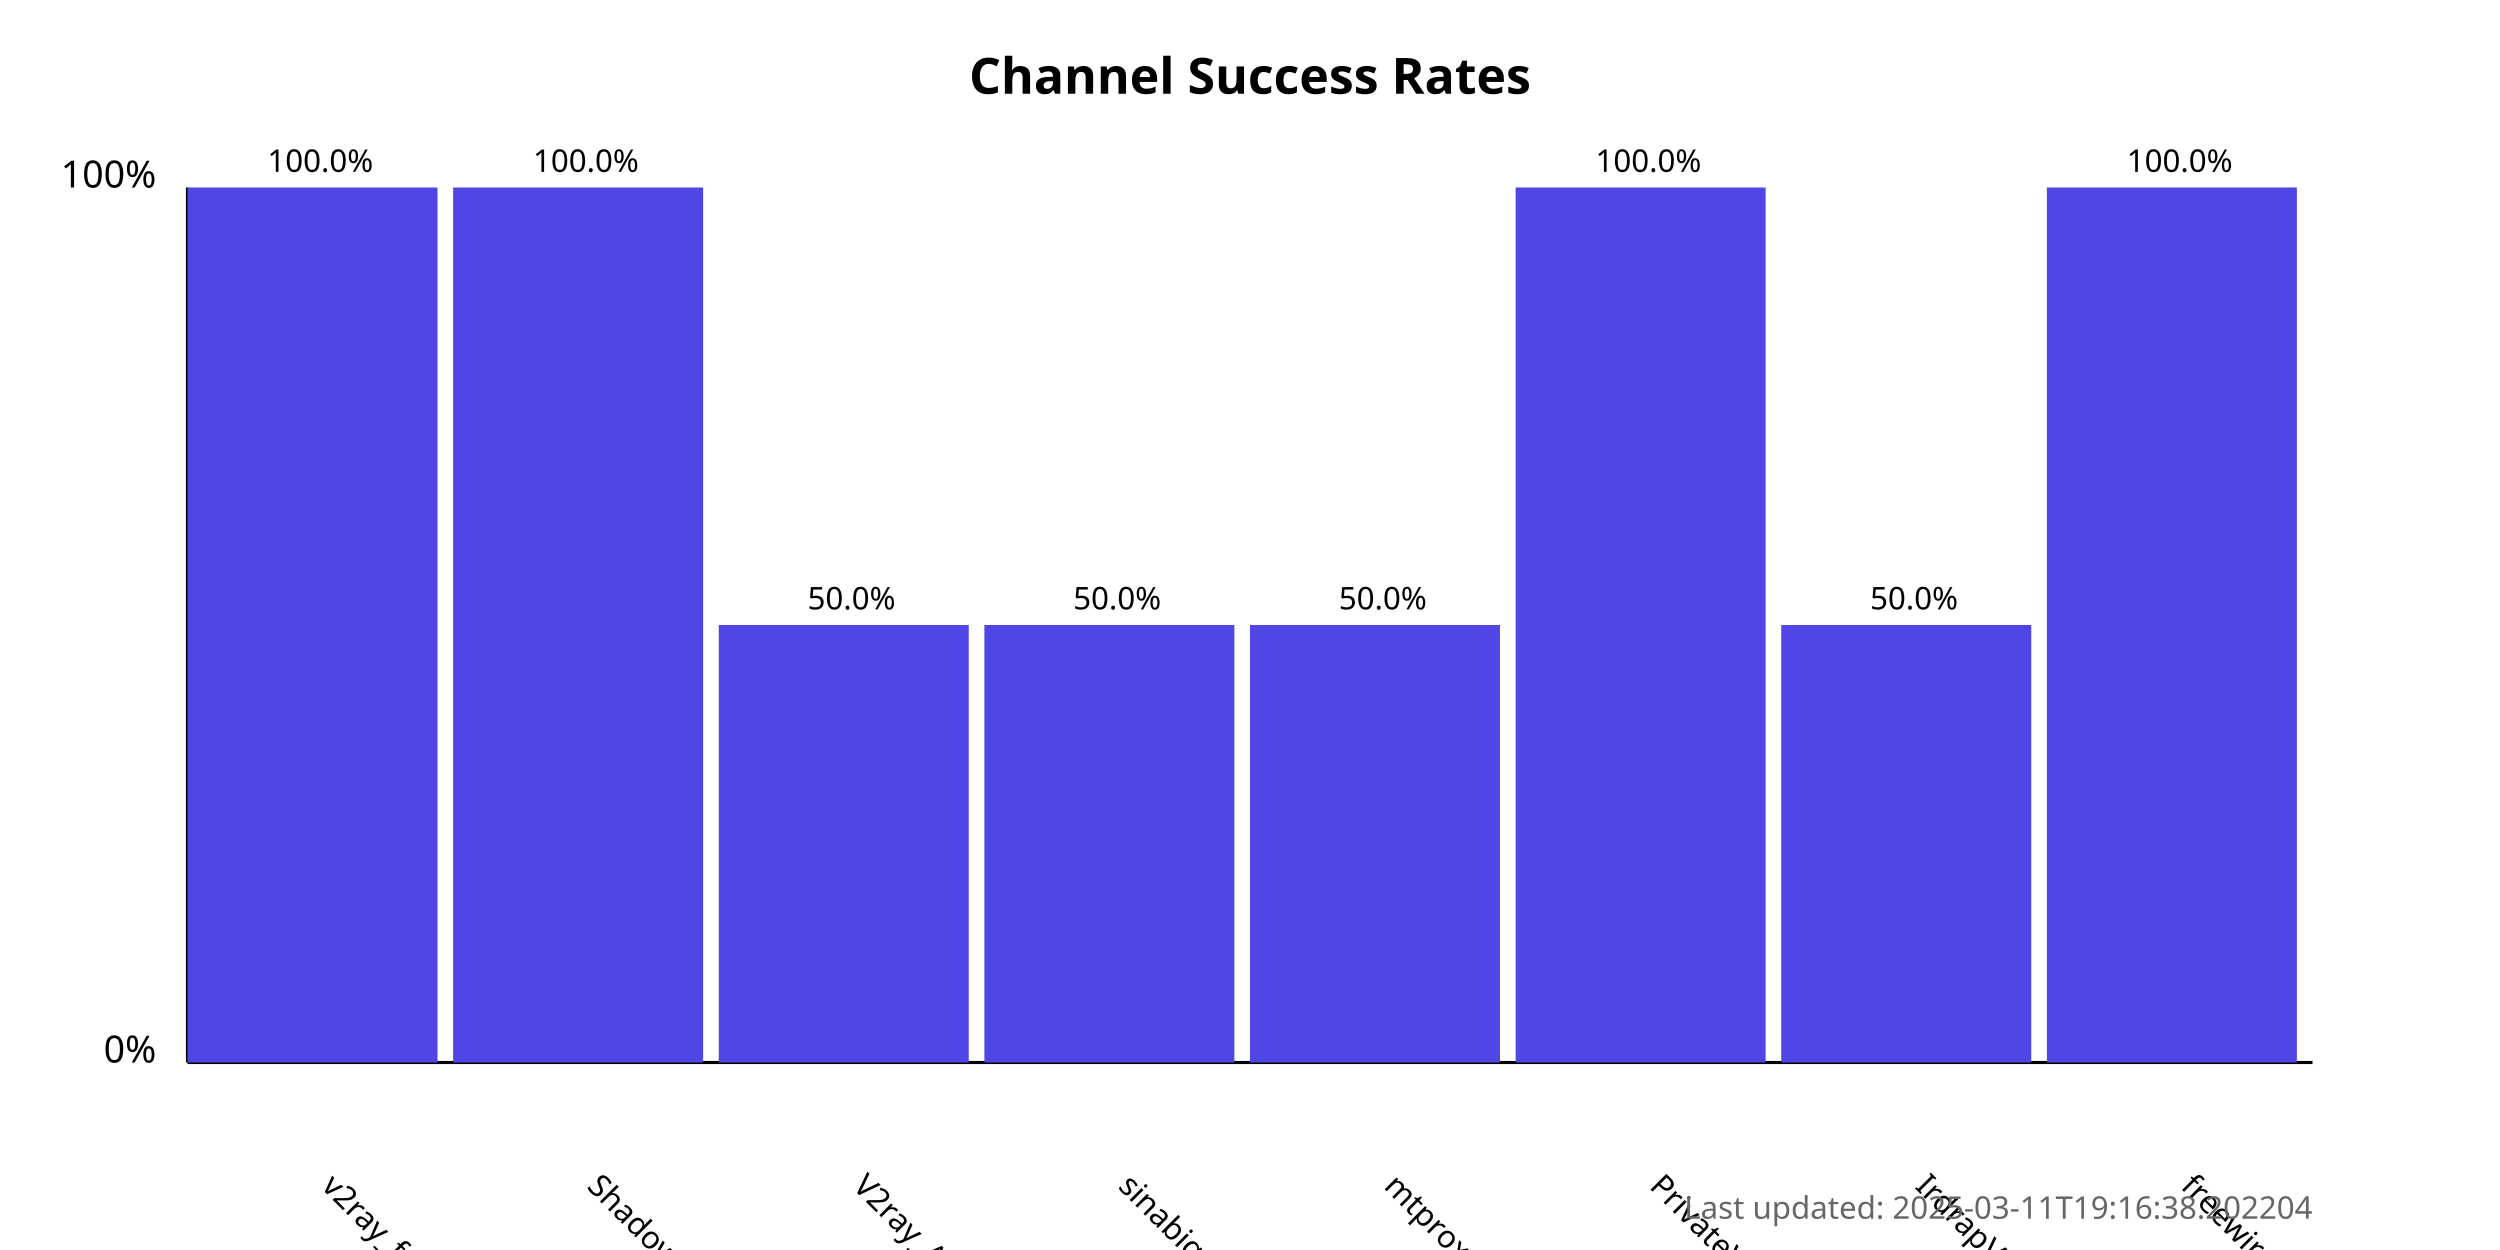
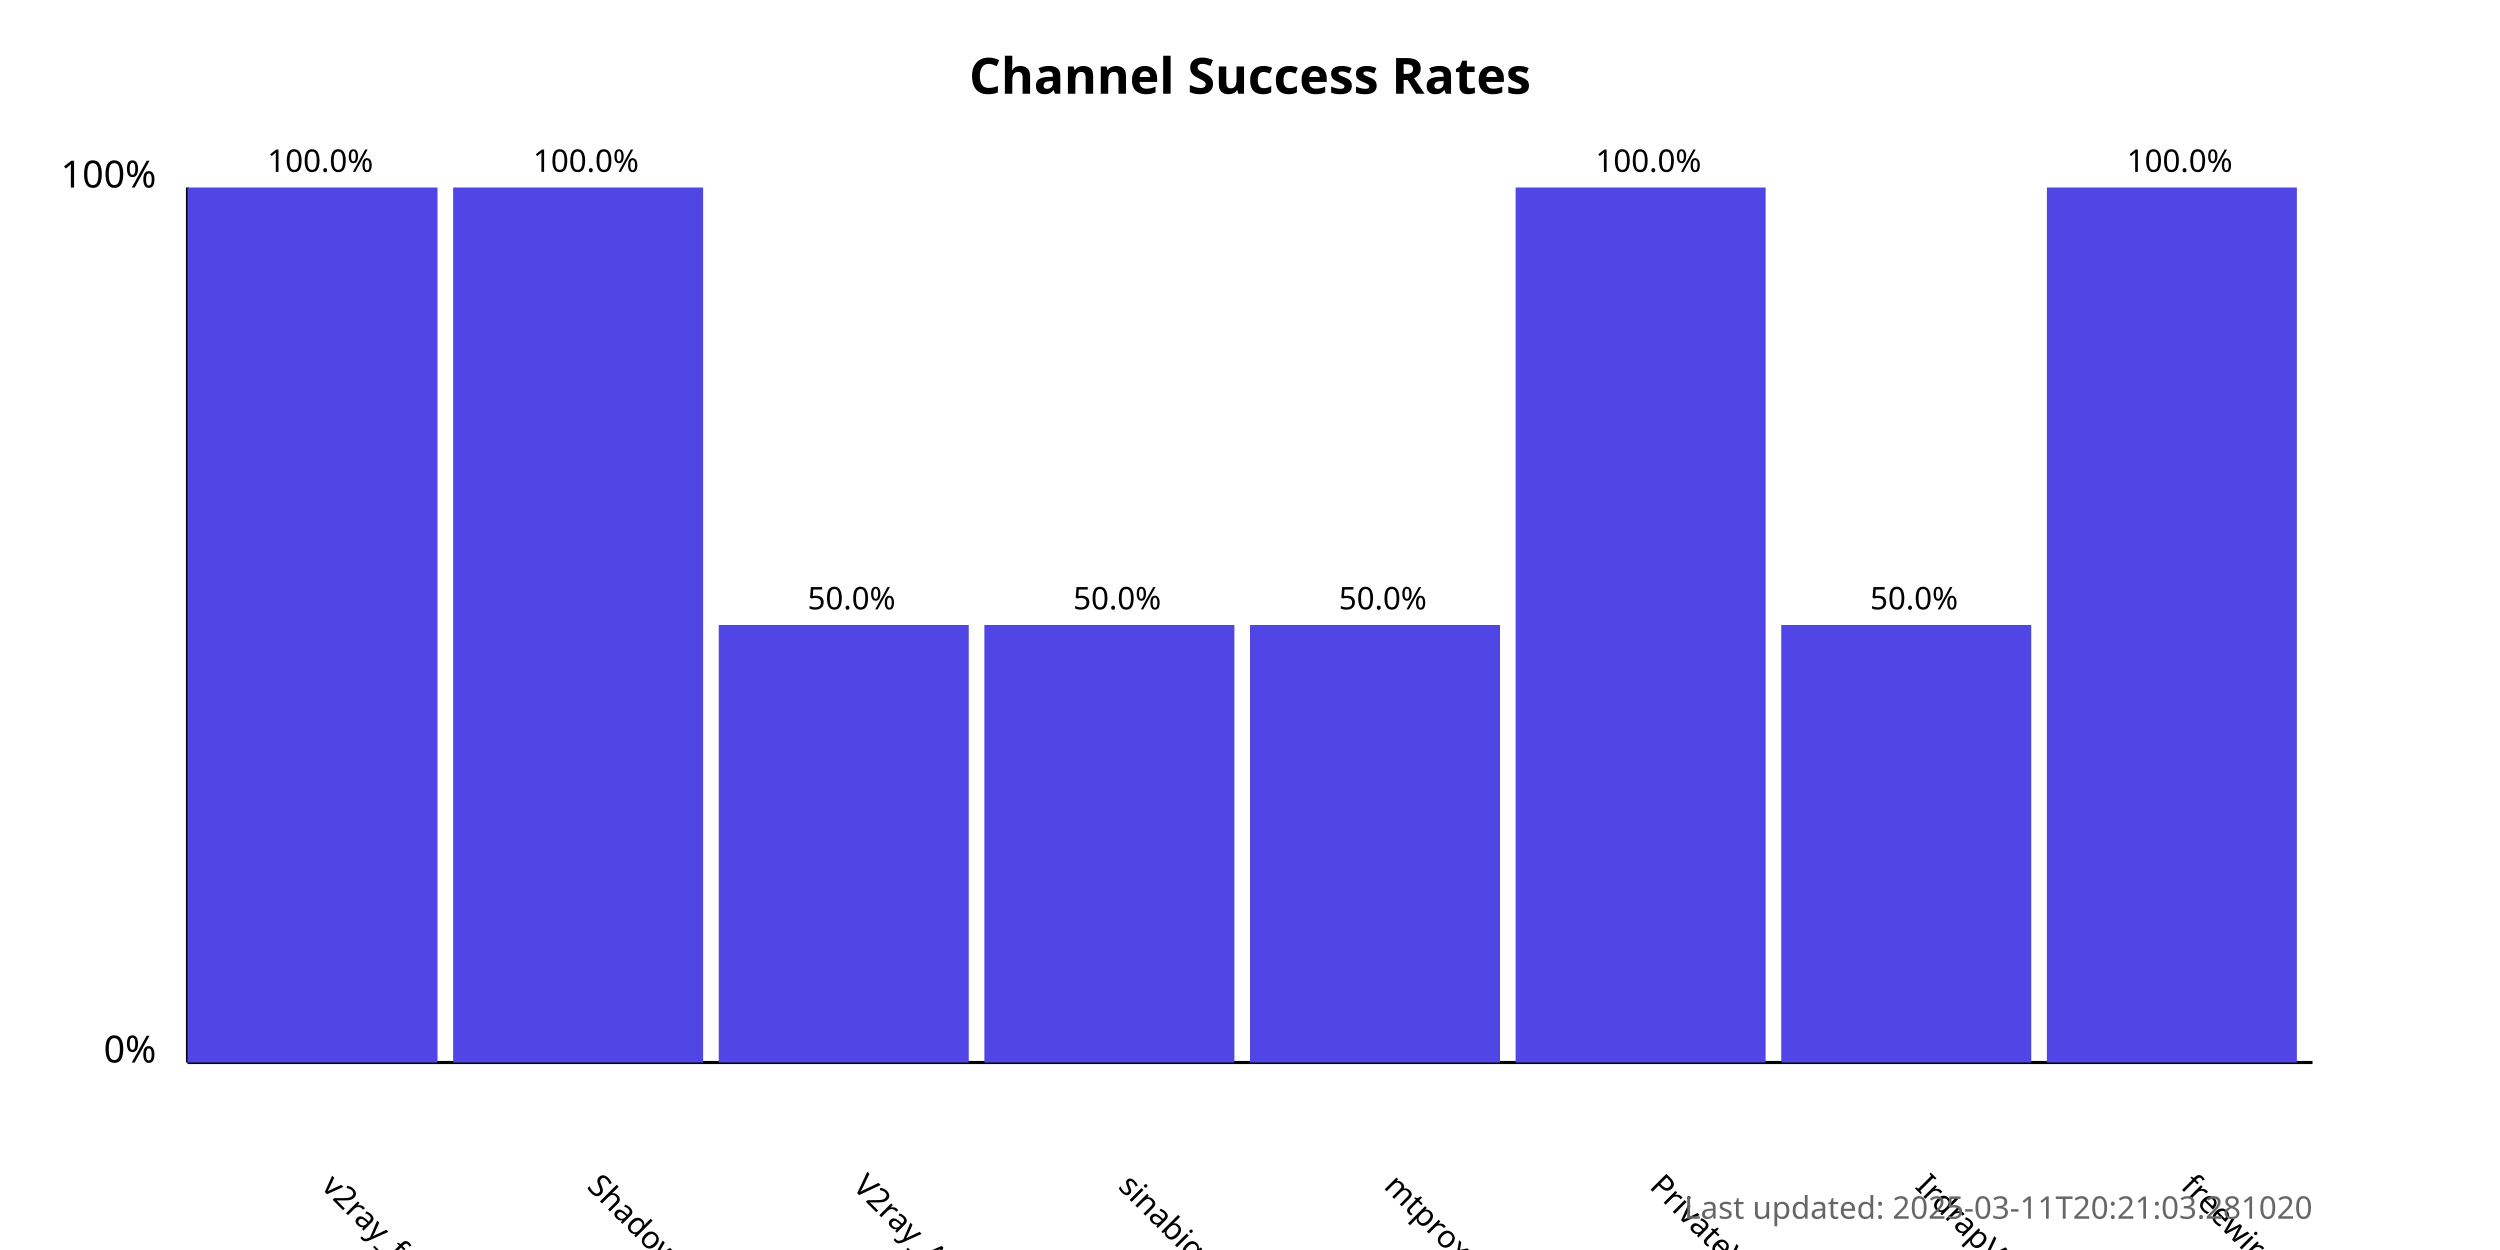
<svg xmlns="http://www.w3.org/2000/svg" width="800" height="400">
  <style>
            .chart-title { font: bold 16px sans-serif; }
            .axis-label { font: 12px sans-serif; }
            .tick-label { font: 10px sans-serif; }
            .bar { fill: #4f46e5; }
            .bar:hover { fill: #6366f1; }
            .timestamp { font: 10px sans-serif; fill: #666; }
        </style>
  <text x="400.0" y="30" text-anchor="middle" class="chart-title">
            Channel Success Rates
        </text>
  <line x1="60" y1="340" x2="60" y2="60" stroke="black" stroke-width="1" />
  <line x1="60" y1="340" x2="740" y2="340" stroke="black" stroke-width="1" />
  <text x="50" y="340" text-anchor="end" class="axis-label">0%</text>
  <text x="50" y="60" text-anchor="end" class="axis-label">100%</text>
  <g>
    <rect x="60" y="60.0" width="80.0" height="280.0" class="bar" />
    <text x="102.5" y="380" transform="rotate(45, 102.5, 380)" text-anchor="start" class="tick-label">
                v2ray_free_conf
            </text>
    <text x="102.5" y="55.0" text-anchor="middle" class="tick-label">
                100.0%
            </text>
  </g>
  <g>
    <rect x="145.0" y="60.0" width="80.0" height="280.0" class="bar" />
    <text x="187.5" y="380" transform="rotate(45, 187.5, 380)" text-anchor="start" class="tick-label">
                ShadowProxy66
            </text>
    <text x="187.5" y="55.0" text-anchor="middle" class="tick-label">
                100.0%
            </text>
  </g>
  <g>
    <rect x="230.0" y="200.0" width="80.0" height="140.0" class="bar" />
    <text x="272.5" y="380" transform="rotate(45, 272.5, 380)" text-anchor="start" class="tick-label">
                V2ray_Alpha
            </text>
    <text x="272.5" y="195.0" text-anchor="middle" class="tick-label">
                50.0%
            </text>
  </g>
  <g>
    <rect x="315.0" y="200.0" width="80.0" height="140.0" class="bar" />
    <text x="357.5" y="380" transform="rotate(45, 357.5, 380)" text-anchor="start" class="tick-label">
                sinabigo
            </text>
    <text x="357.5" y="195.0" text-anchor="middle" class="tick-label">
                50.0%
            </text>
  </g>
  <g>
    <rect x="400.0" y="200.0" width="80.0" height="140.0" class="bar" />
    <text x="442.5" y="380" transform="rotate(45, 442.5, 380)" text-anchor="start" class="tick-label">
                mtproxy_lists
            </text>
    <text x="442.5" y="195.0" text-anchor="middle" class="tick-label">
                50.0%
            </text>
  </g>
  <g>
    <rect x="485.0" y="60.0" width="80.0" height="280.0" class="bar" />
    <text x="527.5" y="380" transform="rotate(45, 527.5, 380)" text-anchor="start" class="tick-label">
                PrivateVPNs
            </text>
    <text x="527.5" y="55.0" text-anchor="middle" class="tick-label">
                100.0%
            </text>
  </g>
  <g>
    <rect x="570.0" y="200.0" width="80.0" height="140.0" class="bar" />
    <text x="612.5" y="380" transform="rotate(45, 612.5, 380)" text-anchor="start" class="tick-label">
                IrdrapVPNnews
            </text>
    <text x="612.5" y="195.0" text-anchor="middle" class="tick-label">
                50.0%
            </text>
  </g>
  <g>
    <rect x="655.0" y="60.0" width="80.0" height="280.0" class="bar" />
    <text x="697.5" y="380" transform="rotate(45, 697.5, 380)" text-anchor="start" class="tick-label">
                freewireguard
            </text>
    <text x="697.5" y="55.0" text-anchor="middle" class="tick-label">
                100.0%
            </text>
  </g>
  <text x="740" y="390" text-anchor="end" class="timestamp">
-             Last updated: 2025-03-11T19:16:38.202204
+             Last updated: 2025-03-11T20:21:03.281020
        </text>
</svg>
